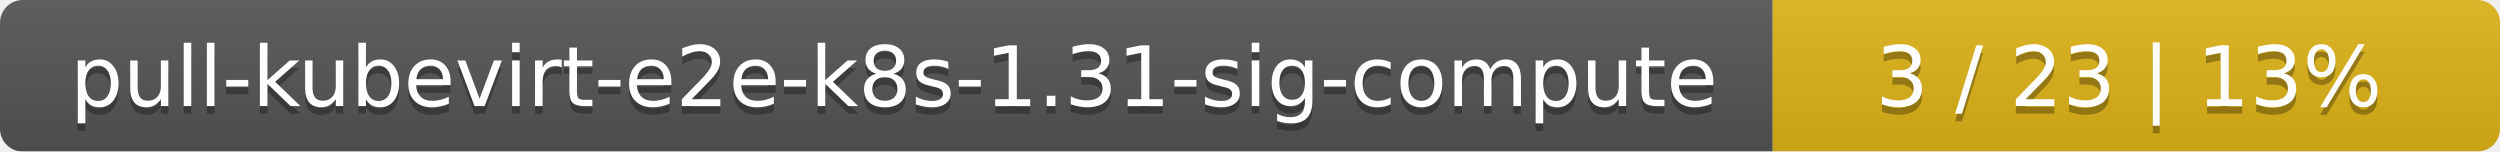
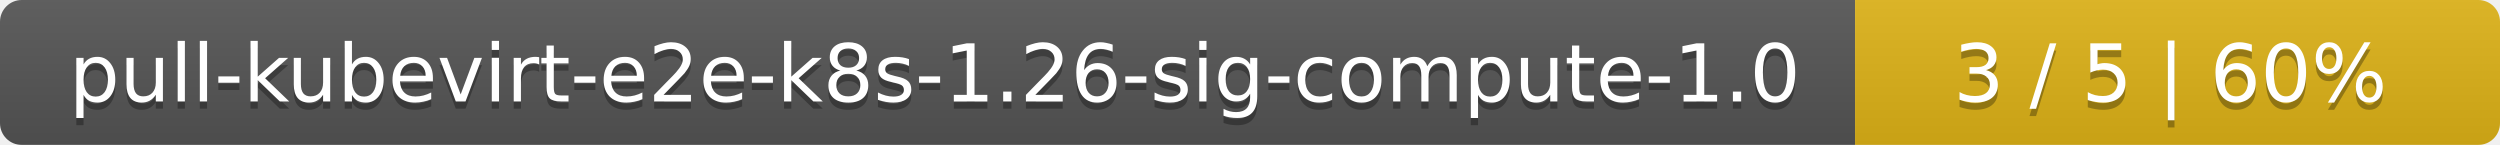
- <svg xmlns="http://www.w3.org/2000/svg" width="330" height="20">
+ <svg xmlns="http://www.w3.org/2000/svg" width="345" height="20">
  <linearGradient id="smooth" x2="0" y2="100%">
    <stop offset="0" stop-color="#bbb" stop-opacity=".1" />
    <stop offset="1" stop-opacity=".1" />
  </linearGradient>
  <mask id="round">
-     <rect width="330" height="20" rx="3" fill="#fff" />
+     <rect width="345" height="20" rx="3" fill="#fff" />
  </mask>
  <g mask="url(#round)">
-     <rect width="234" height="20" fill="#555" />
-     <rect x="234" width="96" height="20" fill="#dfb317" />
-     <rect width="330" height="20" fill="url(#smooth)" />
+     <rect width="256" height="20" fill="#555" />
+     <rect x="256" width="89" height="20" fill="#dfb317" />
+     <rect width="345" height="20" fill="url(#smooth)" />
  </g>
  <g fill="#fff" text-anchor="middle" font-family="DejaVu Sans,Verdana,Geneva,sans-serif" font-size="11">
-     <text x="118" y="15" fill="#010101" fill-opacity=".3">pull-kubevirt-e2e-k8s-1.31-sig-compute</text>
-     <text x="118" y="14">pull-kubevirt-e2e-k8s-1.31-sig-compute</text>
-     <text x="281" y="15" fill="#010101" fill-opacity=".3">3 / 23    |    13%</text>
-     <text x="281" y="14">3 / 23    |    13%</text>
+     <text x="129" y="15" fill="#010101" fill-opacity=".3">pull-kubevirt-e2e-k8s-1.26-sig-compute-1.0</text>
+     <text x="129" y="14">pull-kubevirt-e2e-k8s-1.26-sig-compute-1.0</text>
+     <text x="299.5" y="15" fill="#010101" fill-opacity=".3">3 / 5    |    60%</text>
+     <text x="299.5" y="14">3 / 5    |    60%</text>
  </g>
</svg>
